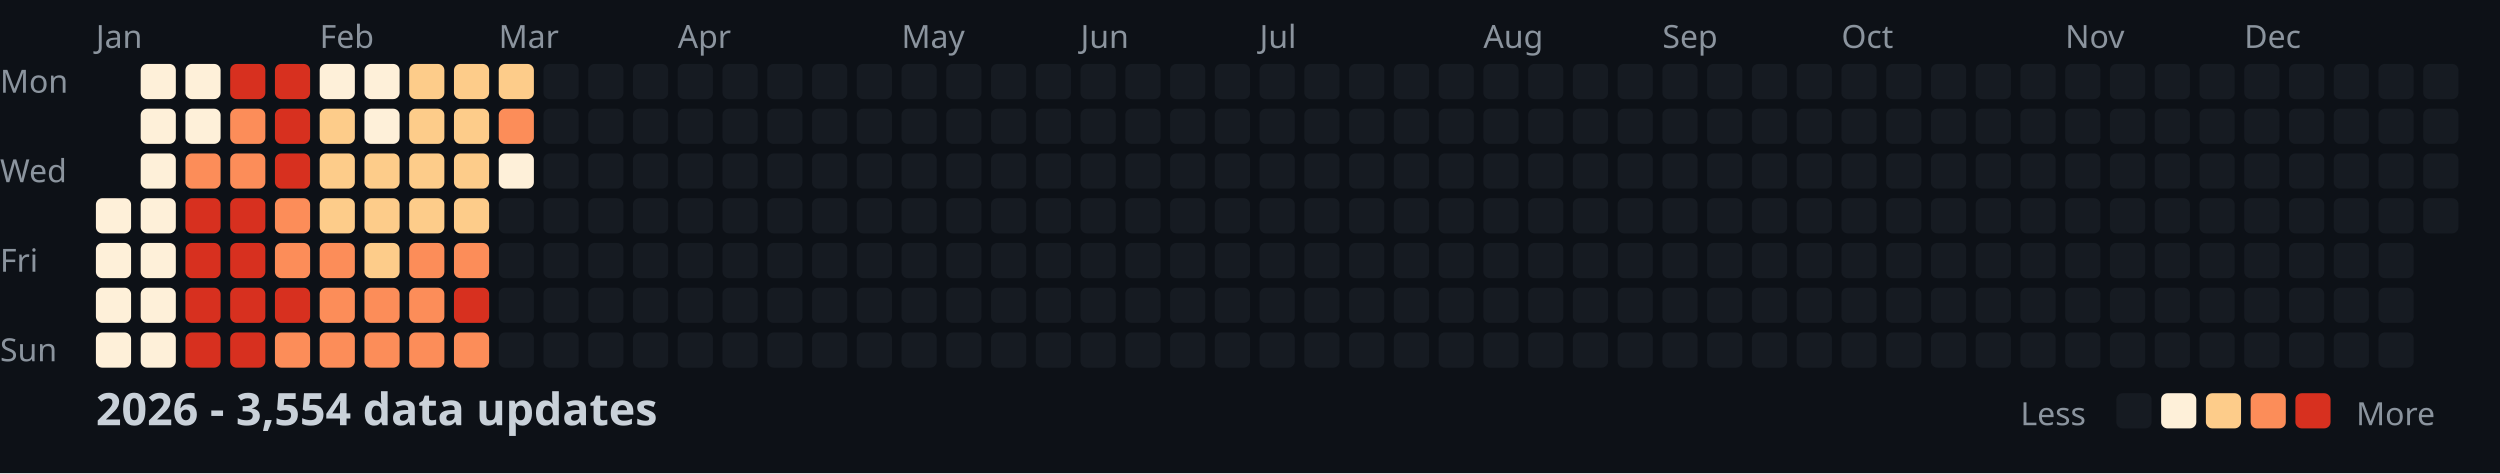
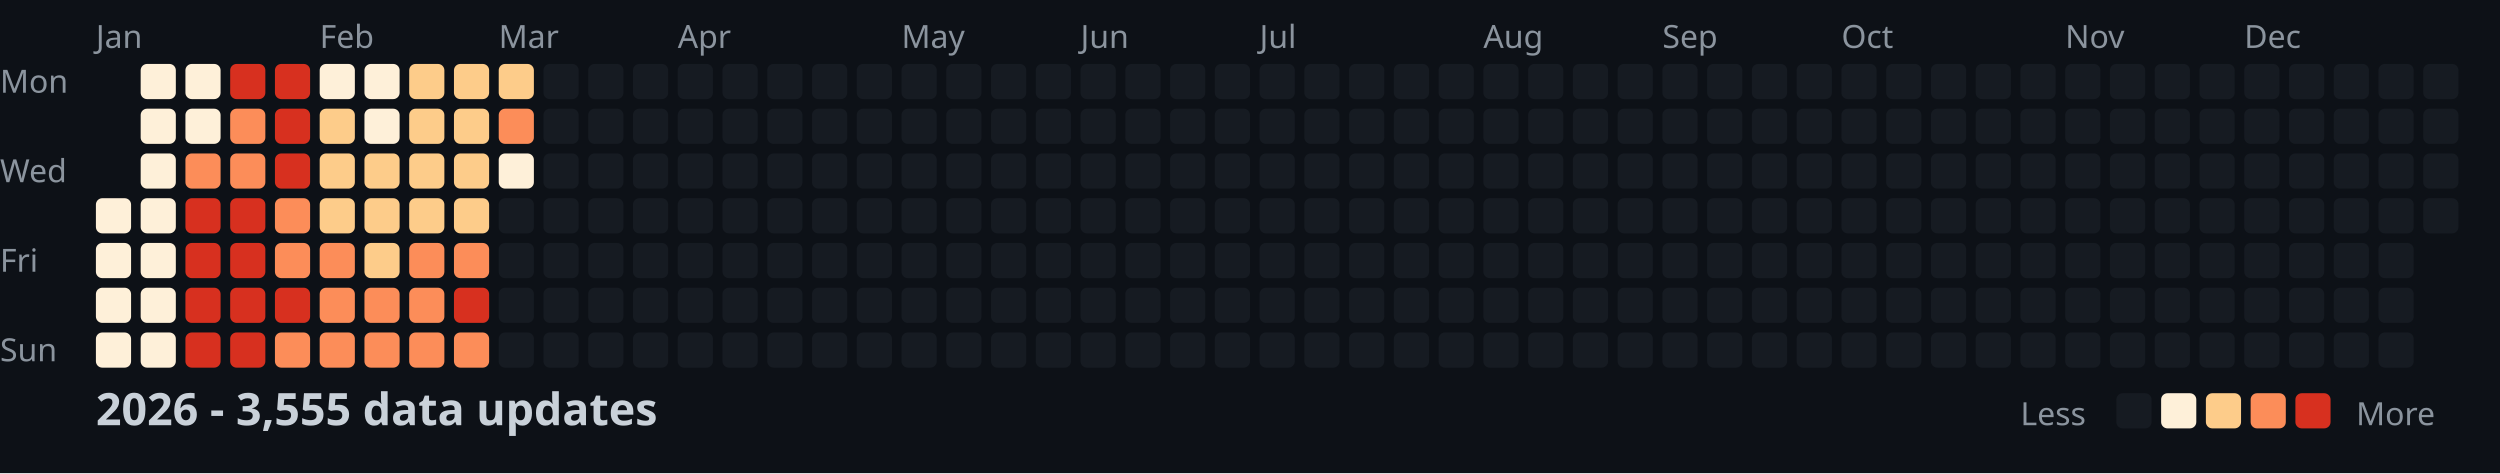
<svg xmlns="http://www.w3.org/2000/svg" width="782" height="148">
  <style>
    .month { font: 10px sans-serif; fill: #8b949e; }
    .day { font: 10px sans-serif; fill: #8b949e; }
    .title { font: bold 14px sans-serif; fill: #c9d1d9; }
    .legend { font: 10px sans-serif; fill: #8b949e; }
  </style>
  <rect width="100%" height="100%" fill="#0d1117" />
  <text x="0" y="29" class="day">Mon</text>
  <text x="0" y="57" class="day">Wed</text>
  <text x="0" y="85" class="day">Fri</text>
  <text x="0" y="113" class="day">Sun</text>
  <text x="30" y="15" class="month">Jan</text>
  <text x="100" y="15" class="month">Feb</text>
  <text x="156" y="15" class="month">Mar</text>
  <text x="212" y="15" class="month">Apr</text>
  <text x="282" y="15" class="month">May</text>
  <text x="338" y="15" class="month">Jun</text>
  <text x="394" y="15" class="month">Jul</text>
  <text x="464" y="15" class="month">Aug</text>
  <text x="520" y="15" class="month">Sep</text>
  <text x="576" y="15" class="month">Oct</text>
  <text x="646" y="15" class="month">Nov</text>
  <text x="702" y="15" class="month">Dec</text>
  <rect x="30" y="62" width="11" height="11" fill="#fef0d9" rx="2" />
  <rect x="30" y="76" width="11" height="11" fill="#fef0d9" rx="2" />
  <rect x="30" y="90" width="11" height="11" fill="#fef0d9" rx="2" />
  <rect x="30" y="104" width="11" height="11" fill="#fef0d9" rx="2" />
  <rect x="44" y="20" width="11" height="11" fill="#fef0d9" rx="2" />
  <rect x="44" y="34" width="11" height="11" fill="#fef0d9" rx="2" />
  <rect x="44" y="48" width="11" height="11" fill="#fef0d9" rx="2" />
  <rect x="44" y="62" width="11" height="11" fill="#fef0d9" rx="2" />
  <rect x="44" y="76" width="11" height="11" fill="#fef0d9" rx="2" />
  <rect x="44" y="90" width="11" height="11" fill="#fef0d9" rx="2" />
  <rect x="44" y="104" width="11" height="11" fill="#fef0d9" rx="2" />
  <rect x="58" y="20" width="11" height="11" fill="#fef0d9" rx="2" />
  <rect x="58" y="34" width="11" height="11" fill="#fef0d9" rx="2" />
  <rect x="58" y="48" width="11" height="11" fill="#fc8d59" rx="2" />
  <rect x="58" y="62" width="11" height="11" fill="#d7301f" rx="2" />
  <rect x="58" y="76" width="11" height="11" fill="#d7301f" rx="2" />
  <rect x="58" y="90" width="11" height="11" fill="#d7301f" rx="2" />
  <rect x="58" y="104" width="11" height="11" fill="#d7301f" rx="2" />
  <rect x="72" y="20" width="11" height="11" fill="#d7301f" rx="2" />
  <rect x="72" y="34" width="11" height="11" fill="#fc8d59" rx="2" />
  <rect x="72" y="48" width="11" height="11" fill="#fc8d59" rx="2" />
  <rect x="72" y="62" width="11" height="11" fill="#d7301f" rx="2" />
  <rect x="72" y="76" width="11" height="11" fill="#d7301f" rx="2" />
  <rect x="72" y="90" width="11" height="11" fill="#d7301f" rx="2" />
  <rect x="72" y="104" width="11" height="11" fill="#d7301f" rx="2" />
  <rect x="86" y="20" width="11" height="11" fill="#d7301f" rx="2" />
  <rect x="86" y="34" width="11" height="11" fill="#d7301f" rx="2" />
  <rect x="86" y="48" width="11" height="11" fill="#d7301f" rx="2" />
  <rect x="86" y="62" width="11" height="11" fill="#fc8d59" rx="2" />
  <rect x="86" y="76" width="11" height="11" fill="#fc8d59" rx="2" />
  <rect x="86" y="90" width="11" height="11" fill="#d7301f" rx="2" />
  <rect x="86" y="104" width="11" height="11" fill="#fc8d59" rx="2" />
  <rect x="100" y="20" width="11" height="11" fill="#fef0d9" rx="2" />
  <rect x="100" y="34" width="11" height="11" fill="#fdcc8a" rx="2" />
  <rect x="100" y="48" width="11" height="11" fill="#fdcc8a" rx="2" />
  <rect x="100" y="62" width="11" height="11" fill="#fdcc8a" rx="2" />
  <rect x="100" y="76" width="11" height="11" fill="#fc8d59" rx="2" />
  <rect x="100" y="90" width="11" height="11" fill="#fc8d59" rx="2" />
  <rect x="100" y="104" width="11" height="11" fill="#fc8d59" rx="2" />
  <rect x="114" y="20" width="11" height="11" fill="#fef0d9" rx="2" />
  <rect x="114" y="34" width="11" height="11" fill="#fef0d9" rx="2" />
  <rect x="114" y="48" width="11" height="11" fill="#fdcc8a" rx="2" />
  <rect x="114" y="62" width="11" height="11" fill="#fdcc8a" rx="2" />
  <rect x="114" y="76" width="11" height="11" fill="#fdcc8a" rx="2" />
  <rect x="114" y="90" width="11" height="11" fill="#fc8d59" rx="2" />
  <rect x="114" y="104" width="11" height="11" fill="#fc8d59" rx="2" />
  <rect x="128" y="20" width="11" height="11" fill="#fdcc8a" rx="2" />
  <rect x="128" y="34" width="11" height="11" fill="#fdcc8a" rx="2" />
  <rect x="128" y="48" width="11" height="11" fill="#fdcc8a" rx="2" />
  <rect x="128" y="62" width="11" height="11" fill="#fdcc8a" rx="2" />
  <rect x="128" y="76" width="11" height="11" fill="#fc8d59" rx="2" />
  <rect x="128" y="90" width="11" height="11" fill="#fc8d59" rx="2" />
  <rect x="128" y="104" width="11" height="11" fill="#fc8d59" rx="2" />
  <rect x="142" y="20" width="11" height="11" fill="#fdcc8a" rx="2" />
  <rect x="142" y="34" width="11" height="11" fill="#fdcc8a" rx="2" />
  <rect x="142" y="48" width="11" height="11" fill="#fdcc8a" rx="2" />
  <rect x="142" y="62" width="11" height="11" fill="#fdcc8a" rx="2" />
  <rect x="142" y="76" width="11" height="11" fill="#fc8d59" rx="2" />
  <rect x="142" y="90" width="11" height="11" fill="#d7301f" rx="2" />
  <rect x="142" y="104" width="11" height="11" fill="#fc8d59" rx="2" />
  <rect x="156" y="20" width="11" height="11" fill="#fdcc8a" rx="2" />
  <rect x="156" y="34" width="11" height="11" fill="#fc8d59" rx="2" />
  <rect x="156" y="48" width="11" height="11" fill="#fef0d9" rx="2" />
  <rect x="156" y="62" width="11" height="11" fill="#161b22" rx="2" />
  <rect x="156" y="76" width="11" height="11" fill="#161b22" rx="2" />
  <rect x="156" y="90" width="11" height="11" fill="#161b22" rx="2" />
  <rect x="156" y="104" width="11" height="11" fill="#161b22" rx="2" />
  <rect x="170" y="20" width="11" height="11" fill="#161b22" rx="2" />
  <rect x="170" y="34" width="11" height="11" fill="#161b22" rx="2" />
  <rect x="170" y="48" width="11" height="11" fill="#161b22" rx="2" />
  <rect x="170" y="62" width="11" height="11" fill="#161b22" rx="2" />
  <rect x="170" y="76" width="11" height="11" fill="#161b22" rx="2" />
  <rect x="170" y="90" width="11" height="11" fill="#161b22" rx="2" />
  <rect x="170" y="104" width="11" height="11" fill="#161b22" rx="2" />
  <rect x="184" y="20" width="11" height="11" fill="#161b22" rx="2" />
  <rect x="184" y="34" width="11" height="11" fill="#161b22" rx="2" />
  <rect x="184" y="48" width="11" height="11" fill="#161b22" rx="2" />
  <rect x="184" y="62" width="11" height="11" fill="#161b22" rx="2" />
  <rect x="184" y="76" width="11" height="11" fill="#161b22" rx="2" />
  <rect x="184" y="90" width="11" height="11" fill="#161b22" rx="2" />
  <rect x="184" y="104" width="11" height="11" fill="#161b22" rx="2" />
  <rect x="198" y="20" width="11" height="11" fill="#161b22" rx="2" />
  <rect x="198" y="34" width="11" height="11" fill="#161b22" rx="2" />
  <rect x="198" y="48" width="11" height="11" fill="#161b22" rx="2" />
  <rect x="198" y="62" width="11" height="11" fill="#161b22" rx="2" />
  <rect x="198" y="76" width="11" height="11" fill="#161b22" rx="2" />
  <rect x="198" y="90" width="11" height="11" fill="#161b22" rx="2" />
  <rect x="198" y="104" width="11" height="11" fill="#161b22" rx="2" />
  <rect x="212" y="20" width="11" height="11" fill="#161b22" rx="2" />
  <rect x="212" y="34" width="11" height="11" fill="#161b22" rx="2" />
  <rect x="212" y="48" width="11" height="11" fill="#161b22" rx="2" />
  <rect x="212" y="62" width="11" height="11" fill="#161b22" rx="2" />
  <rect x="212" y="76" width="11" height="11" fill="#161b22" rx="2" />
  <rect x="212" y="90" width="11" height="11" fill="#161b22" rx="2" />
  <rect x="212" y="104" width="11" height="11" fill="#161b22" rx="2" />
  <rect x="226" y="20" width="11" height="11" fill="#161b22" rx="2" />
  <rect x="226" y="34" width="11" height="11" fill="#161b22" rx="2" />
  <rect x="226" y="48" width="11" height="11" fill="#161b22" rx="2" />
  <rect x="226" y="62" width="11" height="11" fill="#161b22" rx="2" />
  <rect x="226" y="76" width="11" height="11" fill="#161b22" rx="2" />
  <rect x="226" y="90" width="11" height="11" fill="#161b22" rx="2" />
  <rect x="226" y="104" width="11" height="11" fill="#161b22" rx="2" />
  <rect x="240" y="20" width="11" height="11" fill="#161b22" rx="2" />
  <rect x="240" y="34" width="11" height="11" fill="#161b22" rx="2" />
  <rect x="240" y="48" width="11" height="11" fill="#161b22" rx="2" />
  <rect x="240" y="62" width="11" height="11" fill="#161b22" rx="2" />
  <rect x="240" y="76" width="11" height="11" fill="#161b22" rx="2" />
  <rect x="240" y="90" width="11" height="11" fill="#161b22" rx="2" />
  <rect x="240" y="104" width="11" height="11" fill="#161b22" rx="2" />
  <rect x="254" y="20" width="11" height="11" fill="#161b22" rx="2" />
  <rect x="254" y="34" width="11" height="11" fill="#161b22" rx="2" />
  <rect x="254" y="48" width="11" height="11" fill="#161b22" rx="2" />
  <rect x="254" y="62" width="11" height="11" fill="#161b22" rx="2" />
  <rect x="254" y="76" width="11" height="11" fill="#161b22" rx="2" />
  <rect x="254" y="90" width="11" height="11" fill="#161b22" rx="2" />
  <rect x="254" y="104" width="11" height="11" fill="#161b22" rx="2" />
  <rect x="268" y="20" width="11" height="11" fill="#161b22" rx="2" />
  <rect x="268" y="34" width="11" height="11" fill="#161b22" rx="2" />
  <rect x="268" y="48" width="11" height="11" fill="#161b22" rx="2" />
  <rect x="268" y="62" width="11" height="11" fill="#161b22" rx="2" />
  <rect x="268" y="76" width="11" height="11" fill="#161b22" rx="2" />
  <rect x="268" y="90" width="11" height="11" fill="#161b22" rx="2" />
  <rect x="268" y="104" width="11" height="11" fill="#161b22" rx="2" />
  <rect x="282" y="20" width="11" height="11" fill="#161b22" rx="2" />
  <rect x="282" y="34" width="11" height="11" fill="#161b22" rx="2" />
  <rect x="282" y="48" width="11" height="11" fill="#161b22" rx="2" />
  <rect x="282" y="62" width="11" height="11" fill="#161b22" rx="2" />
  <rect x="282" y="76" width="11" height="11" fill="#161b22" rx="2" />
  <rect x="282" y="90" width="11" height="11" fill="#161b22" rx="2" />
  <rect x="282" y="104" width="11" height="11" fill="#161b22" rx="2" />
  <rect x="296" y="20" width="11" height="11" fill="#161b22" rx="2" />
  <rect x="296" y="34" width="11" height="11" fill="#161b22" rx="2" />
  <rect x="296" y="48" width="11" height="11" fill="#161b22" rx="2" />
  <rect x="296" y="62" width="11" height="11" fill="#161b22" rx="2" />
  <rect x="296" y="76" width="11" height="11" fill="#161b22" rx="2" />
  <rect x="296" y="90" width="11" height="11" fill="#161b22" rx="2" />
  <rect x="296" y="104" width="11" height="11" fill="#161b22" rx="2" />
  <rect x="310" y="20" width="11" height="11" fill="#161b22" rx="2" />
  <rect x="310" y="34" width="11" height="11" fill="#161b22" rx="2" />
  <rect x="310" y="48" width="11" height="11" fill="#161b22" rx="2" />
  <rect x="310" y="62" width="11" height="11" fill="#161b22" rx="2" />
  <rect x="310" y="76" width="11" height="11" fill="#161b22" rx="2" />
  <rect x="310" y="90" width="11" height="11" fill="#161b22" rx="2" />
  <rect x="310" y="104" width="11" height="11" fill="#161b22" rx="2" />
  <rect x="324" y="20" width="11" height="11" fill="#161b22" rx="2" />
  <rect x="324" y="34" width="11" height="11" fill="#161b22" rx="2" />
  <rect x="324" y="48" width="11" height="11" fill="#161b22" rx="2" />
  <rect x="324" y="62" width="11" height="11" fill="#161b22" rx="2" />
  <rect x="324" y="76" width="11" height="11" fill="#161b22" rx="2" />
  <rect x="324" y="90" width="11" height="11" fill="#161b22" rx="2" />
  <rect x="324" y="104" width="11" height="11" fill="#161b22" rx="2" />
  <rect x="338" y="20" width="11" height="11" fill="#161b22" rx="2" />
  <rect x="338" y="34" width="11" height="11" fill="#161b22" rx="2" />
  <rect x="338" y="48" width="11" height="11" fill="#161b22" rx="2" />
  <rect x="338" y="62" width="11" height="11" fill="#161b22" rx="2" />
  <rect x="338" y="76" width="11" height="11" fill="#161b22" rx="2" />
  <rect x="338" y="90" width="11" height="11" fill="#161b22" rx="2" />
  <rect x="338" y="104" width="11" height="11" fill="#161b22" rx="2" />
  <rect x="352" y="20" width="11" height="11" fill="#161b22" rx="2" />
  <rect x="352" y="34" width="11" height="11" fill="#161b22" rx="2" />
  <rect x="352" y="48" width="11" height="11" fill="#161b22" rx="2" />
  <rect x="352" y="62" width="11" height="11" fill="#161b22" rx="2" />
  <rect x="352" y="76" width="11" height="11" fill="#161b22" rx="2" />
  <rect x="352" y="90" width="11" height="11" fill="#161b22" rx="2" />
  <rect x="352" y="104" width="11" height="11" fill="#161b22" rx="2" />
  <rect x="366" y="20" width="11" height="11" fill="#161b22" rx="2" />
  <rect x="366" y="34" width="11" height="11" fill="#161b22" rx="2" />
  <rect x="366" y="48" width="11" height="11" fill="#161b22" rx="2" />
  <rect x="366" y="62" width="11" height="11" fill="#161b22" rx="2" />
  <rect x="366" y="76" width="11" height="11" fill="#161b22" rx="2" />
  <rect x="366" y="90" width="11" height="11" fill="#161b22" rx="2" />
  <rect x="366" y="104" width="11" height="11" fill="#161b22" rx="2" />
  <rect x="380" y="20" width="11" height="11" fill="#161b22" rx="2" />
  <rect x="380" y="34" width="11" height="11" fill="#161b22" rx="2" />
  <rect x="380" y="48" width="11" height="11" fill="#161b22" rx="2" />
  <rect x="380" y="62" width="11" height="11" fill="#161b22" rx="2" />
  <rect x="380" y="76" width="11" height="11" fill="#161b22" rx="2" />
  <rect x="380" y="90" width="11" height="11" fill="#161b22" rx="2" />
  <rect x="380" y="104" width="11" height="11" fill="#161b22" rx="2" />
  <rect x="394" y="20" width="11" height="11" fill="#161b22" rx="2" />
  <rect x="394" y="34" width="11" height="11" fill="#161b22" rx="2" />
  <rect x="394" y="48" width="11" height="11" fill="#161b22" rx="2" />
  <rect x="394" y="62" width="11" height="11" fill="#161b22" rx="2" />
  <rect x="394" y="76" width="11" height="11" fill="#161b22" rx="2" />
  <rect x="394" y="90" width="11" height="11" fill="#161b22" rx="2" />
  <rect x="394" y="104" width="11" height="11" fill="#161b22" rx="2" />
  <rect x="408" y="20" width="11" height="11" fill="#161b22" rx="2" />
  <rect x="408" y="34" width="11" height="11" fill="#161b22" rx="2" />
  <rect x="408" y="48" width="11" height="11" fill="#161b22" rx="2" />
  <rect x="408" y="62" width="11" height="11" fill="#161b22" rx="2" />
  <rect x="408" y="76" width="11" height="11" fill="#161b22" rx="2" />
  <rect x="408" y="90" width="11" height="11" fill="#161b22" rx="2" />
  <rect x="408" y="104" width="11" height="11" fill="#161b22" rx="2" />
  <rect x="422" y="20" width="11" height="11" fill="#161b22" rx="2" />
  <rect x="422" y="34" width="11" height="11" fill="#161b22" rx="2" />
  <rect x="422" y="48" width="11" height="11" fill="#161b22" rx="2" />
  <rect x="422" y="62" width="11" height="11" fill="#161b22" rx="2" />
  <rect x="422" y="76" width="11" height="11" fill="#161b22" rx="2" />
  <rect x="422" y="90" width="11" height="11" fill="#161b22" rx="2" />
  <rect x="422" y="104" width="11" height="11" fill="#161b22" rx="2" />
  <rect x="436" y="20" width="11" height="11" fill="#161b22" rx="2" />
  <rect x="436" y="34" width="11" height="11" fill="#161b22" rx="2" />
  <rect x="436" y="48" width="11" height="11" fill="#161b22" rx="2" />
  <rect x="436" y="62" width="11" height="11" fill="#161b22" rx="2" />
  <rect x="436" y="76" width="11" height="11" fill="#161b22" rx="2" />
  <rect x="436" y="90" width="11" height="11" fill="#161b22" rx="2" />
  <rect x="436" y="104" width="11" height="11" fill="#161b22" rx="2" />
  <rect x="450" y="20" width="11" height="11" fill="#161b22" rx="2" />
  <rect x="450" y="34" width="11" height="11" fill="#161b22" rx="2" />
  <rect x="450" y="48" width="11" height="11" fill="#161b22" rx="2" />
  <rect x="450" y="62" width="11" height="11" fill="#161b22" rx="2" />
  <rect x="450" y="76" width="11" height="11" fill="#161b22" rx="2" />
  <rect x="450" y="90" width="11" height="11" fill="#161b22" rx="2" />
  <rect x="450" y="104" width="11" height="11" fill="#161b22" rx="2" />
  <rect x="464" y="20" width="11" height="11" fill="#161b22" rx="2" />
  <rect x="464" y="34" width="11" height="11" fill="#161b22" rx="2" />
  <rect x="464" y="48" width="11" height="11" fill="#161b22" rx="2" />
  <rect x="464" y="62" width="11" height="11" fill="#161b22" rx="2" />
  <rect x="464" y="76" width="11" height="11" fill="#161b22" rx="2" />
  <rect x="464" y="90" width="11" height="11" fill="#161b22" rx="2" />
  <rect x="464" y="104" width="11" height="11" fill="#161b22" rx="2" />
  <rect x="478" y="20" width="11" height="11" fill="#161b22" rx="2" />
  <rect x="478" y="34" width="11" height="11" fill="#161b22" rx="2" />
  <rect x="478" y="48" width="11" height="11" fill="#161b22" rx="2" />
  <rect x="478" y="62" width="11" height="11" fill="#161b22" rx="2" />
  <rect x="478" y="76" width="11" height="11" fill="#161b22" rx="2" />
  <rect x="478" y="90" width="11" height="11" fill="#161b22" rx="2" />
  <rect x="478" y="104" width="11" height="11" fill="#161b22" rx="2" />
  <rect x="492" y="20" width="11" height="11" fill="#161b22" rx="2" />
  <rect x="492" y="34" width="11" height="11" fill="#161b22" rx="2" />
  <rect x="492" y="48" width="11" height="11" fill="#161b22" rx="2" />
  <rect x="492" y="62" width="11" height="11" fill="#161b22" rx="2" />
  <rect x="492" y="76" width="11" height="11" fill="#161b22" rx="2" />
  <rect x="492" y="90" width="11" height="11" fill="#161b22" rx="2" />
  <rect x="492" y="104" width="11" height="11" fill="#161b22" rx="2" />
  <rect x="506" y="20" width="11" height="11" fill="#161b22" rx="2" />
  <rect x="506" y="34" width="11" height="11" fill="#161b22" rx="2" />
  <rect x="506" y="48" width="11" height="11" fill="#161b22" rx="2" />
  <rect x="506" y="62" width="11" height="11" fill="#161b22" rx="2" />
  <rect x="506" y="76" width="11" height="11" fill="#161b22" rx="2" />
  <rect x="506" y="90" width="11" height="11" fill="#161b22" rx="2" />
  <rect x="506" y="104" width="11" height="11" fill="#161b22" rx="2" />
  <rect x="520" y="20" width="11" height="11" fill="#161b22" rx="2" />
  <rect x="520" y="34" width="11" height="11" fill="#161b22" rx="2" />
  <rect x="520" y="48" width="11" height="11" fill="#161b22" rx="2" />
  <rect x="520" y="62" width="11" height="11" fill="#161b22" rx="2" />
  <rect x="520" y="76" width="11" height="11" fill="#161b22" rx="2" />
  <rect x="520" y="90" width="11" height="11" fill="#161b22" rx="2" />
  <rect x="520" y="104" width="11" height="11" fill="#161b22" rx="2" />
  <rect x="534" y="20" width="11" height="11" fill="#161b22" rx="2" />
  <rect x="534" y="34" width="11" height="11" fill="#161b22" rx="2" />
  <rect x="534" y="48" width="11" height="11" fill="#161b22" rx="2" />
  <rect x="534" y="62" width="11" height="11" fill="#161b22" rx="2" />
  <rect x="534" y="76" width="11" height="11" fill="#161b22" rx="2" />
  <rect x="534" y="90" width="11" height="11" fill="#161b22" rx="2" />
  <rect x="534" y="104" width="11" height="11" fill="#161b22" rx="2" />
  <rect x="548" y="20" width="11" height="11" fill="#161b22" rx="2" />
  <rect x="548" y="34" width="11" height="11" fill="#161b22" rx="2" />
  <rect x="548" y="48" width="11" height="11" fill="#161b22" rx="2" />
  <rect x="548" y="62" width="11" height="11" fill="#161b22" rx="2" />
  <rect x="548" y="76" width="11" height="11" fill="#161b22" rx="2" />
  <rect x="548" y="90" width="11" height="11" fill="#161b22" rx="2" />
  <rect x="548" y="104" width="11" height="11" fill="#161b22" rx="2" />
  <rect x="562" y="20" width="11" height="11" fill="#161b22" rx="2" />
  <rect x="562" y="34" width="11" height="11" fill="#161b22" rx="2" />
  <rect x="562" y="48" width="11" height="11" fill="#161b22" rx="2" />
  <rect x="562" y="62" width="11" height="11" fill="#161b22" rx="2" />
  <rect x="562" y="76" width="11" height="11" fill="#161b22" rx="2" />
  <rect x="562" y="90" width="11" height="11" fill="#161b22" rx="2" />
  <rect x="562" y="104" width="11" height="11" fill="#161b22" rx="2" />
  <rect x="576" y="20" width="11" height="11" fill="#161b22" rx="2" />
  <rect x="576" y="34" width="11" height="11" fill="#161b22" rx="2" />
  <rect x="576" y="48" width="11" height="11" fill="#161b22" rx="2" />
  <rect x="576" y="62" width="11" height="11" fill="#161b22" rx="2" />
  <rect x="576" y="76" width="11" height="11" fill="#161b22" rx="2" />
  <rect x="576" y="90" width="11" height="11" fill="#161b22" rx="2" />
  <rect x="576" y="104" width="11" height="11" fill="#161b22" rx="2" />
  <rect x="590" y="20" width="11" height="11" fill="#161b22" rx="2" />
  <rect x="590" y="34" width="11" height="11" fill="#161b22" rx="2" />
  <rect x="590" y="48" width="11" height="11" fill="#161b22" rx="2" />
  <rect x="590" y="62" width="11" height="11" fill="#161b22" rx="2" />
  <rect x="590" y="76" width="11" height="11" fill="#161b22" rx="2" />
  <rect x="590" y="90" width="11" height="11" fill="#161b22" rx="2" />
  <rect x="590" y="104" width="11" height="11" fill="#161b22" rx="2" />
  <rect x="604" y="20" width="11" height="11" fill="#161b22" rx="2" />
  <rect x="604" y="34" width="11" height="11" fill="#161b22" rx="2" />
  <rect x="604" y="48" width="11" height="11" fill="#161b22" rx="2" />
  <rect x="604" y="62" width="11" height="11" fill="#161b22" rx="2" />
  <rect x="604" y="76" width="11" height="11" fill="#161b22" rx="2" />
  <rect x="604" y="90" width="11" height="11" fill="#161b22" rx="2" />
  <rect x="604" y="104" width="11" height="11" fill="#161b22" rx="2" />
  <rect x="618" y="20" width="11" height="11" fill="#161b22" rx="2" />
  <rect x="618" y="34" width="11" height="11" fill="#161b22" rx="2" />
  <rect x="618" y="48" width="11" height="11" fill="#161b22" rx="2" />
  <rect x="618" y="62" width="11" height="11" fill="#161b22" rx="2" />
  <rect x="618" y="76" width="11" height="11" fill="#161b22" rx="2" />
  <rect x="618" y="90" width="11" height="11" fill="#161b22" rx="2" />
  <rect x="618" y="104" width="11" height="11" fill="#161b22" rx="2" />
  <rect x="632" y="20" width="11" height="11" fill="#161b22" rx="2" />
  <rect x="632" y="34" width="11" height="11" fill="#161b22" rx="2" />
  <rect x="632" y="48" width="11" height="11" fill="#161b22" rx="2" />
  <rect x="632" y="62" width="11" height="11" fill="#161b22" rx="2" />
  <rect x="632" y="76" width="11" height="11" fill="#161b22" rx="2" />
  <rect x="632" y="90" width="11" height="11" fill="#161b22" rx="2" />
  <rect x="632" y="104" width="11" height="11" fill="#161b22" rx="2" />
  <rect x="646" y="20" width="11" height="11" fill="#161b22" rx="2" />
  <rect x="646" y="34" width="11" height="11" fill="#161b22" rx="2" />
  <rect x="646" y="48" width="11" height="11" fill="#161b22" rx="2" />
  <rect x="646" y="62" width="11" height="11" fill="#161b22" rx="2" />
  <rect x="646" y="76" width="11" height="11" fill="#161b22" rx="2" />
  <rect x="646" y="90" width="11" height="11" fill="#161b22" rx="2" />
  <rect x="646" y="104" width="11" height="11" fill="#161b22" rx="2" />
  <rect x="660" y="20" width="11" height="11" fill="#161b22" rx="2" />
  <rect x="660" y="34" width="11" height="11" fill="#161b22" rx="2" />
  <rect x="660" y="48" width="11" height="11" fill="#161b22" rx="2" />
  <rect x="660" y="62" width="11" height="11" fill="#161b22" rx="2" />
  <rect x="660" y="76" width="11" height="11" fill="#161b22" rx="2" />
  <rect x="660" y="90" width="11" height="11" fill="#161b22" rx="2" />
  <rect x="660" y="104" width="11" height="11" fill="#161b22" rx="2" />
  <rect x="674" y="20" width="11" height="11" fill="#161b22" rx="2" />
  <rect x="674" y="34" width="11" height="11" fill="#161b22" rx="2" />
  <rect x="674" y="48" width="11" height="11" fill="#161b22" rx="2" />
  <rect x="674" y="62" width="11" height="11" fill="#161b22" rx="2" />
  <rect x="674" y="76" width="11" height="11" fill="#161b22" rx="2" />
  <rect x="674" y="90" width="11" height="11" fill="#161b22" rx="2" />
  <rect x="674" y="104" width="11" height="11" fill="#161b22" rx="2" />
  <rect x="688" y="20" width="11" height="11" fill="#161b22" rx="2" />
  <rect x="688" y="34" width="11" height="11" fill="#161b22" rx="2" />
  <rect x="688" y="48" width="11" height="11" fill="#161b22" rx="2" />
  <rect x="688" y="62" width="11" height="11" fill="#161b22" rx="2" />
  <rect x="688" y="76" width="11" height="11" fill="#161b22" rx="2" />
  <rect x="688" y="90" width="11" height="11" fill="#161b22" rx="2" />
  <rect x="688" y="104" width="11" height="11" fill="#161b22" rx="2" />
  <rect x="702" y="20" width="11" height="11" fill="#161b22" rx="2" />
  <rect x="702" y="34" width="11" height="11" fill="#161b22" rx="2" />
  <rect x="702" y="48" width="11" height="11" fill="#161b22" rx="2" />
  <rect x="702" y="62" width="11" height="11" fill="#161b22" rx="2" />
  <rect x="702" y="76" width="11" height="11" fill="#161b22" rx="2" />
  <rect x="702" y="90" width="11" height="11" fill="#161b22" rx="2" />
  <rect x="702" y="104" width="11" height="11" fill="#161b22" rx="2" />
  <rect x="716" y="20" width="11" height="11" fill="#161b22" rx="2" />
  <rect x="716" y="34" width="11" height="11" fill="#161b22" rx="2" />
  <rect x="716" y="48" width="11" height="11" fill="#161b22" rx="2" />
  <rect x="716" y="62" width="11" height="11" fill="#161b22" rx="2" />
  <rect x="716" y="76" width="11" height="11" fill="#161b22" rx="2" />
  <rect x="716" y="90" width="11" height="11" fill="#161b22" rx="2" />
  <rect x="716" y="104" width="11" height="11" fill="#161b22" rx="2" />
  <rect x="730" y="20" width="11" height="11" fill="#161b22" rx="2" />
  <rect x="730" y="34" width="11" height="11" fill="#161b22" rx="2" />
  <rect x="730" y="48" width="11" height="11" fill="#161b22" rx="2" />
  <rect x="730" y="62" width="11" height="11" fill="#161b22" rx="2" />
  <rect x="730" y="76" width="11" height="11" fill="#161b22" rx="2" />
  <rect x="730" y="90" width="11" height="11" fill="#161b22" rx="2" />
  <rect x="730" y="104" width="11" height="11" fill="#161b22" rx="2" />
  <rect x="744" y="20" width="11" height="11" fill="#161b22" rx="2" />
  <rect x="744" y="34" width="11" height="11" fill="#161b22" rx="2" />
  <rect x="744" y="48" width="11" height="11" fill="#161b22" rx="2" />
  <rect x="744" y="62" width="11" height="11" fill="#161b22" rx="2" />
  <rect x="744" y="76" width="11" height="11" fill="#161b22" rx="2" />
  <rect x="744" y="90" width="11" height="11" fill="#161b22" rx="2" />
  <rect x="744" y="104" width="11" height="11" fill="#161b22" rx="2" />
  <rect x="758" y="20" width="11" height="11" fill="#161b22" rx="2" />
  <rect x="758" y="34" width="11" height="11" fill="#161b22" rx="2" />
  <rect x="758" y="48" width="11" height="11" fill="#161b22" rx="2" />
  <rect x="758" y="62" width="11" height="11" fill="#161b22" rx="2" />
-   <text x="30" y="133" class="title">2026 - 3,554 data updates</text>
+   <text x="30" y="133" class="title">2026 - 3,555 data updates</text>
  <text x="632" y="133" class="legend">Less</text>
  <rect x="662" y="123" width="11" height="11" fill="#161b22" rx="2" />
  <rect x="676" y="123" width="11" height="11" fill="#fef0d9" rx="2" />
  <rect x="690" y="123" width="11" height="11" fill="#fdcc8a" rx="2" />
  <rect x="704" y="123" width="11" height="11" fill="#fc8d59" rx="2" />
  <rect x="718" y="123" width="11" height="11" fill="#d7301f" rx="2" />
  <text x="737" y="133" class="legend">More</text>
</svg>
